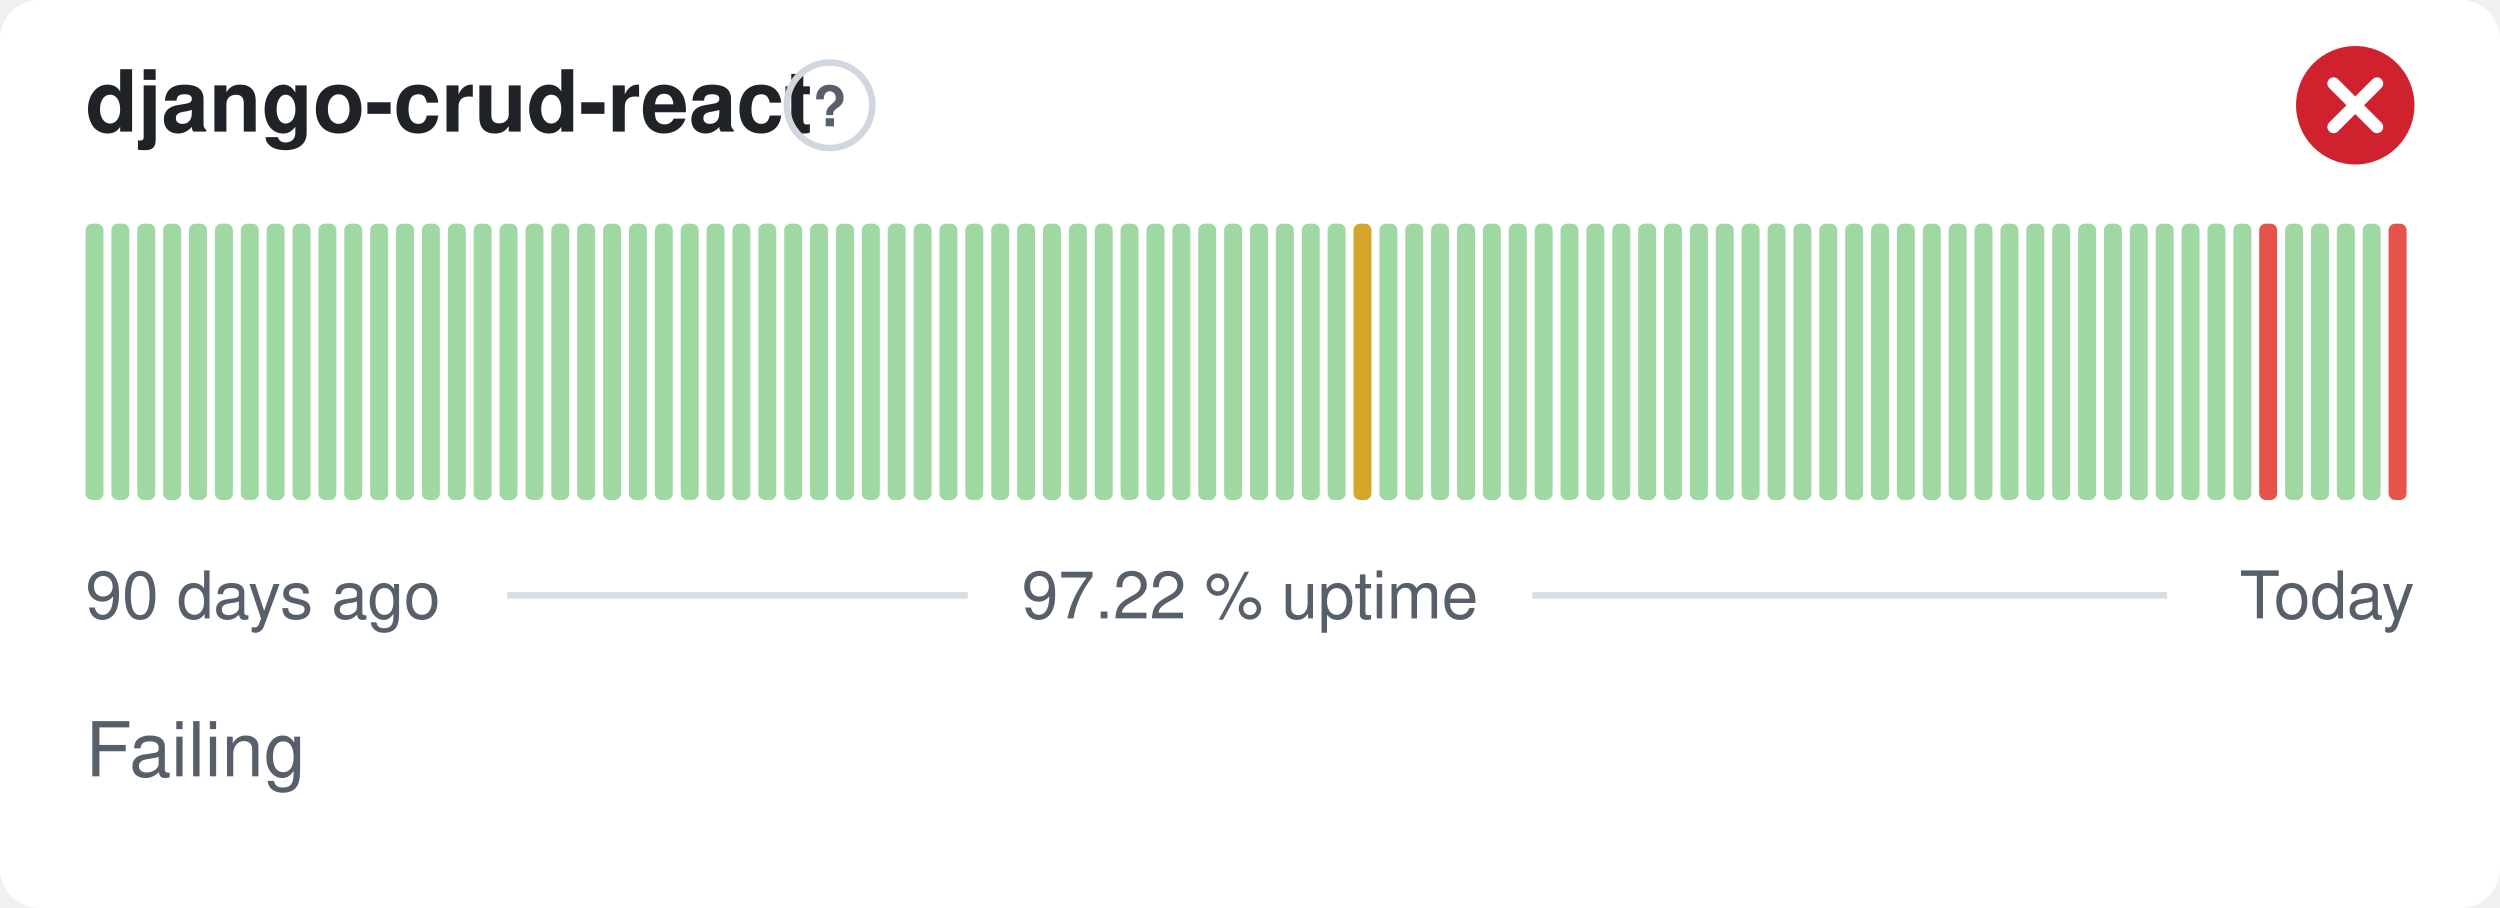
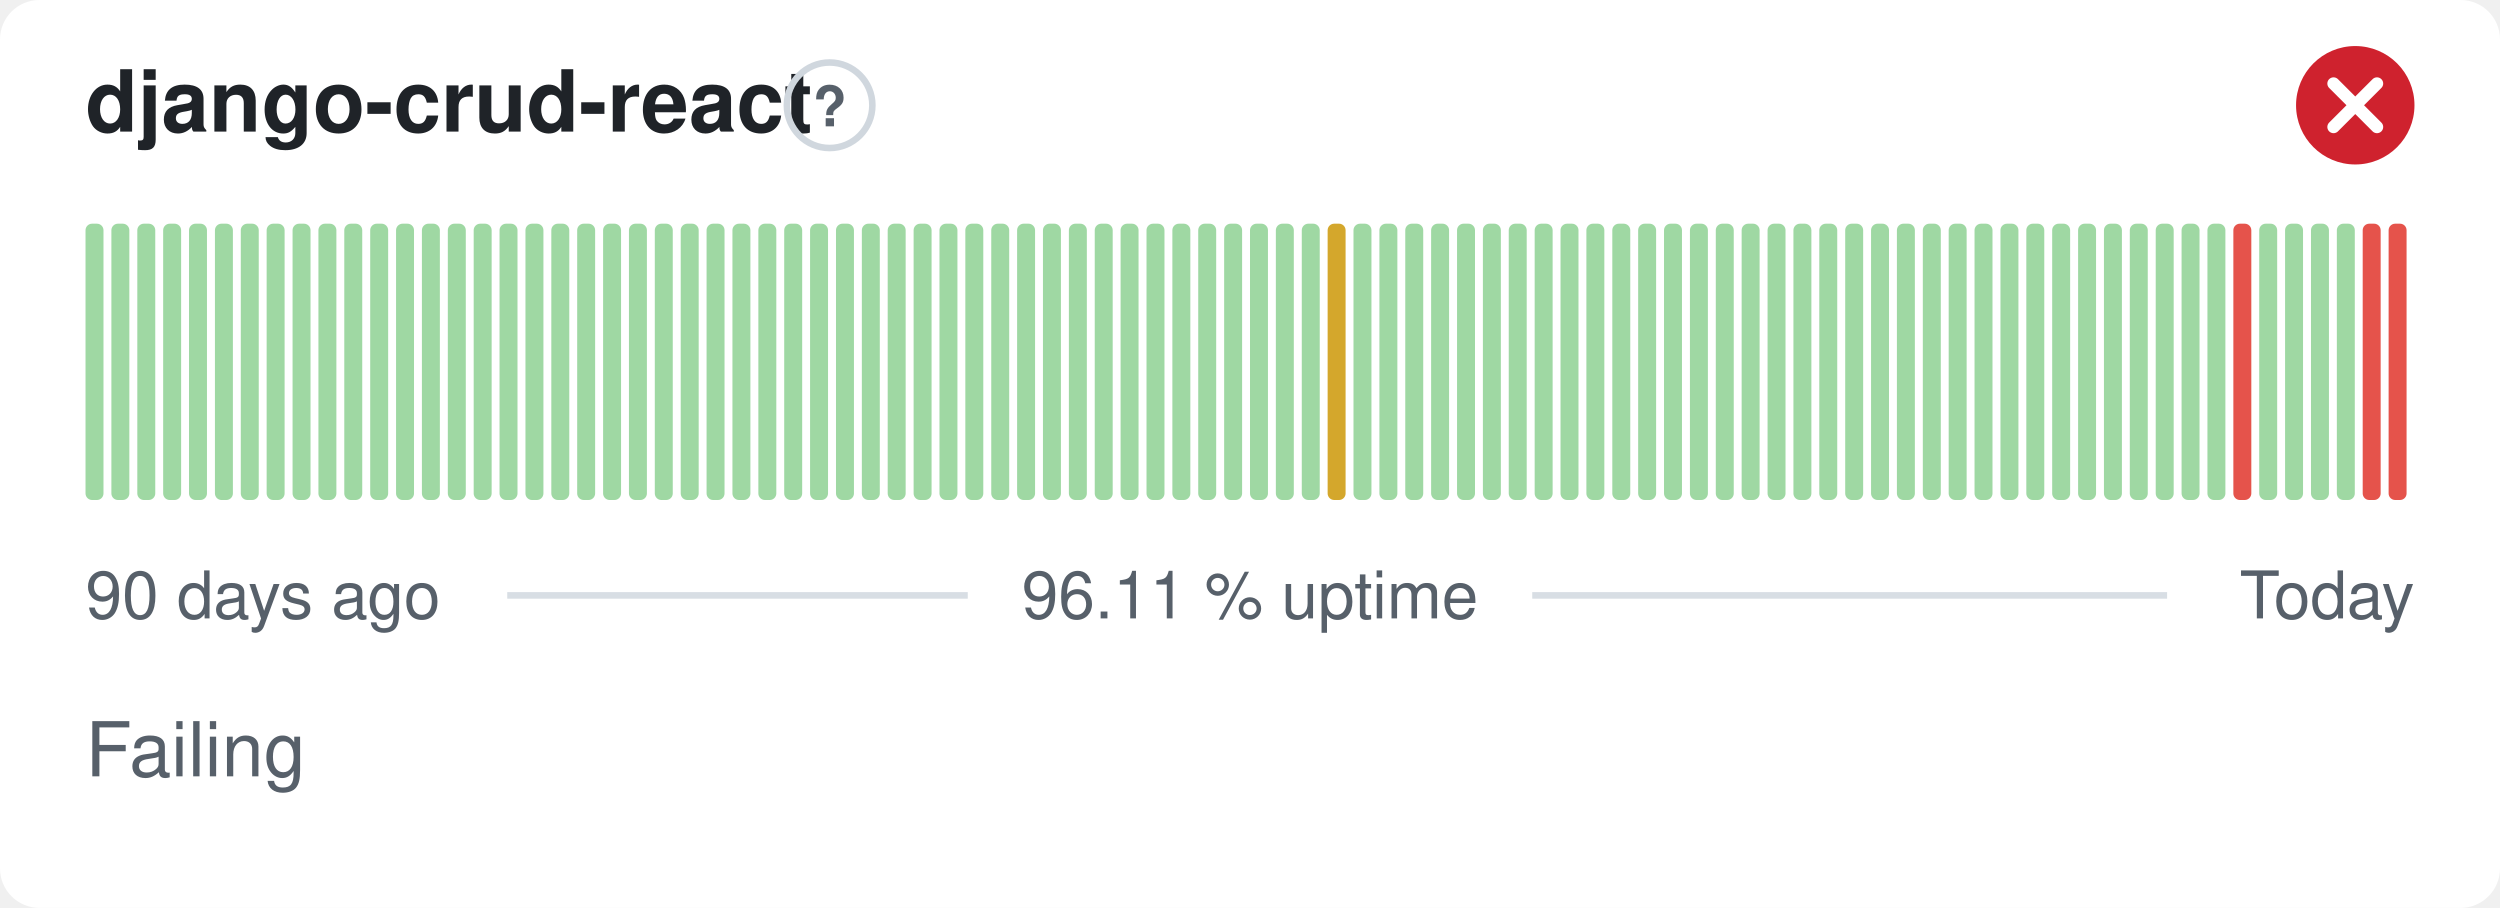
- <svg xmlns="http://www.w3.org/2000/svg" width="380" height="138" viewBox="0 0 380 138" role="img" aria-label="django-crud-react: Failing, 97.22 % uptime over the last 90 days" font-family="-apple-system,BlinkMacSystemFont,'Segoe UI',Helvetica,Arial,sans-serif">
+ <svg xmlns="http://www.w3.org/2000/svg" width="380" height="138" viewBox="0 0 380 138" role="img" aria-label="django-crud-react: Failing, 96.11 % uptime over the last 90 days" font-family="-apple-system,BlinkMacSystemFont,'Segoe UI',Helvetica,Arial,sans-serif">
  <style>
    @media (prefers-color-scheme: dark) {
      .bg { fill: #0d1117 }
      .title { fill: #e6edf3 }
      .muted { fill: #8b949e }
      .hint { stroke: #30363d }
      .rule { stroke: #30363d }
      .nodata { fill: #21262d }
    }
  </style>
  <rect class="bg" width="380" height="138" rx="6" fill="#ffffff" />
  <text class="title" x="13" y="20" font-size="13" font-weight="600" fill="#1f2328">django-crud-react</text>
  <circle class="hint" cx="126.1" cy="16" r="6.5" fill="none" stroke="#d0d7de" stroke-width="1" />
  <text class="muted" x="126.1" y="19.2" text-anchor="middle" font-size="8.5" font-weight="700" fill="#57606a">?</text>
  <circle cx="358" cy="16" r="9" fill="#cf222e" />
  <path d="M354.70 12.70l6.60 6.60M361.30 12.70l-6.60 6.60" fill="none" stroke="#fff" stroke-width="1.89" stroke-linecap="round" stroke-linejoin="round" />
  <rect x="13.00" y="34.00" width="2.73" height="42.00" rx="1" fill="#9fd8a3" />
  <rect x="16.93" y="34.00" width="2.73" height="42.00" rx="1" fill="#9fd8a3" />
  <rect x="20.87" y="34.00" width="2.73" height="42.00" rx="1" fill="#9fd8a3" />
  <rect x="24.80" y="34.00" width="2.73" height="42.00" rx="1" fill="#9fd8a3" />
  <rect x="28.73" y="34.00" width="2.73" height="42.00" rx="1" fill="#9fd8a3" />
  <rect x="32.67" y="34.00" width="2.73" height="42.00" rx="1" fill="#9fd8a3" />
  <rect x="36.60" y="34.00" width="2.73" height="42.00" rx="1" fill="#9fd8a3" />
  <rect x="40.53" y="34.00" width="2.73" height="42.00" rx="1" fill="#9fd8a3" />
  <rect x="44.47" y="34.00" width="2.73" height="42.00" rx="1" fill="#9fd8a3" />
  <rect x="48.40" y="34.00" width="2.73" height="42.00" rx="1" fill="#9fd8a3" />
  <rect x="52.33" y="34.00" width="2.73" height="42.00" rx="1" fill="#9fd8a3" />
  <rect x="56.27" y="34.00" width="2.73" height="42.00" rx="1" fill="#9fd8a3" />
  <rect x="60.20" y="34.00" width="2.73" height="42.00" rx="1" fill="#9fd8a3" />
  <rect x="64.13" y="34.00" width="2.73" height="42.00" rx="1" fill="#9fd8a3" />
  <rect x="68.07" y="34.00" width="2.73" height="42.00" rx="1" fill="#9fd8a3" />
  <rect x="72.00" y="34.00" width="2.73" height="42.00" rx="1" fill="#9fd8a3" />
  <rect x="75.93" y="34.00" width="2.73" height="42.00" rx="1" fill="#9fd8a3" />
  <rect x="79.87" y="34.00" width="2.73" height="42.00" rx="1" fill="#9fd8a3" />
  <rect x="83.80" y="34.00" width="2.73" height="42.00" rx="1" fill="#9fd8a3" />
  <rect x="87.73" y="34.00" width="2.73" height="42.00" rx="1" fill="#9fd8a3" />
  <rect x="91.67" y="34.00" width="2.73" height="42.00" rx="1" fill="#9fd8a3" />
  <rect x="95.60" y="34.00" width="2.73" height="42.00" rx="1" fill="#9fd8a3" />
  <rect x="99.53" y="34.00" width="2.73" height="42.00" rx="1" fill="#9fd8a3" />
  <rect x="103.47" y="34.00" width="2.73" height="42.00" rx="1" fill="#9fd8a3" />
  <rect x="107.40" y="34.00" width="2.73" height="42.00" rx="1" fill="#9fd8a3" />
  <rect x="111.33" y="34.00" width="2.73" height="42.00" rx="1" fill="#9fd8a3" />
  <rect x="115.27" y="34.00" width="2.73" height="42.00" rx="1" fill="#9fd8a3" />
  <rect x="119.20" y="34.00" width="2.73" height="42.00" rx="1" fill="#9fd8a3" />
  <rect x="123.13" y="34.00" width="2.73" height="42.00" rx="1" fill="#9fd8a3" />
  <rect x="127.07" y="34.00" width="2.73" height="42.00" rx="1" fill="#9fd8a3" />
  <rect x="131.00" y="34.00" width="2.73" height="42.00" rx="1" fill="#9fd8a3" />
  <rect x="134.93" y="34.00" width="2.73" height="42.00" rx="1" fill="#9fd8a3" />
  <rect x="138.87" y="34.00" width="2.73" height="42.00" rx="1" fill="#9fd8a3" />
  <rect x="142.80" y="34.00" width="2.73" height="42.00" rx="1" fill="#9fd8a3" />
  <rect x="146.73" y="34.00" width="2.73" height="42.00" rx="1" fill="#9fd8a3" />
  <rect x="150.67" y="34.00" width="2.73" height="42.00" rx="1" fill="#9fd8a3" />
  <rect x="154.60" y="34.00" width="2.73" height="42.00" rx="1" fill="#9fd8a3" />
  <rect x="158.53" y="34.00" width="2.73" height="42.00" rx="1" fill="#9fd8a3" />
  <rect x="162.47" y="34.00" width="2.73" height="42.00" rx="1" fill="#9fd8a3" />
  <rect x="166.40" y="34.00" width="2.73" height="42.00" rx="1" fill="#9fd8a3" />
  <rect x="170.33" y="34.00" width="2.73" height="42.00" rx="1" fill="#9fd8a3" />
  <rect x="174.27" y="34.00" width="2.73" height="42.00" rx="1" fill="#9fd8a3" />
  <rect x="178.20" y="34.00" width="2.73" height="42.00" rx="1" fill="#9fd8a3" />
  <rect x="182.13" y="34.00" width="2.73" height="42.00" rx="1" fill="#9fd8a3" />
  <rect x="186.07" y="34.00" width="2.73" height="42.00" rx="1" fill="#9fd8a3" />
  <rect x="190.00" y="34.00" width="2.73" height="42.00" rx="1" fill="#9fd8a3" />
  <rect x="193.93" y="34.00" width="2.73" height="42.00" rx="1" fill="#9fd8a3" />
  <rect x="197.87" y="34.00" width="2.73" height="42.00" rx="1" fill="#9fd8a3" />
-   <rect x="201.80" y="34.00" width="2.73" height="42.00" rx="1" fill="#9fd8a3" />
-   <rect x="205.73" y="34.00" width="2.73" height="42.00" rx="1" fill="#d4a72c" />
+   <rect x="201.80" y="34.00" width="2.73" height="42.00" rx="1" fill="#d4a72c" />
+   <rect x="205.73" y="34.00" width="2.73" height="42.00" rx="1" fill="#9fd8a3" />
  <rect x="209.67" y="34.00" width="2.73" height="42.00" rx="1" fill="#9fd8a3" />
  <rect x="213.60" y="34.00" width="2.73" height="42.00" rx="1" fill="#9fd8a3" />
  <rect x="217.53" y="34.00" width="2.73" height="42.00" rx="1" fill="#9fd8a3" />
  <rect x="221.47" y="34.00" width="2.73" height="42.00" rx="1" fill="#9fd8a3" />
  <rect x="225.40" y="34.00" width="2.73" height="42.00" rx="1" fill="#9fd8a3" />
  <rect x="229.33" y="34.00" width="2.73" height="42.00" rx="1" fill="#9fd8a3" />
  <rect x="233.27" y="34.00" width="2.73" height="42.00" rx="1" fill="#9fd8a3" />
  <rect x="237.20" y="34.00" width="2.73" height="42.00" rx="1" fill="#9fd8a3" />
  <rect x="241.13" y="34.00" width="2.73" height="42.00" rx="1" fill="#9fd8a3" />
  <rect x="245.07" y="34.00" width="2.73" height="42.00" rx="1" fill="#9fd8a3" />
  <rect x="249.00" y="34.00" width="2.73" height="42.00" rx="1" fill="#9fd8a3" />
  <rect x="252.93" y="34.00" width="2.73" height="42.00" rx="1" fill="#9fd8a3" />
  <rect x="256.87" y="34.00" width="2.73" height="42.00" rx="1" fill="#9fd8a3" />
  <rect x="260.80" y="34.00" width="2.73" height="42.00" rx="1" fill="#9fd8a3" />
  <rect x="264.73" y="34.00" width="2.73" height="42.00" rx="1" fill="#9fd8a3" />
  <rect x="268.67" y="34.00" width="2.73" height="42.00" rx="1" fill="#9fd8a3" />
  <rect x="272.60" y="34.00" width="2.73" height="42.00" rx="1" fill="#9fd8a3" />
  <rect x="276.53" y="34.00" width="2.73" height="42.00" rx="1" fill="#9fd8a3" />
  <rect x="280.47" y="34.00" width="2.73" height="42.00" rx="1" fill="#9fd8a3" />
  <rect x="284.40" y="34.00" width="2.73" height="42.00" rx="1" fill="#9fd8a3" />
  <rect x="288.33" y="34.00" width="2.73" height="42.00" rx="1" fill="#9fd8a3" />
  <rect x="292.27" y="34.00" width="2.73" height="42.00" rx="1" fill="#9fd8a3" />
  <rect x="296.20" y="34.00" width="2.73" height="42.00" rx="1" fill="#9fd8a3" />
  <rect x="300.13" y="34.00" width="2.73" height="42.00" rx="1" fill="#9fd8a3" />
  <rect x="304.07" y="34.00" width="2.73" height="42.00" rx="1" fill="#9fd8a3" />
  <rect x="308.00" y="34.00" width="2.73" height="42.00" rx="1" fill="#9fd8a3" />
  <rect x="311.93" y="34.00" width="2.73" height="42.00" rx="1" fill="#9fd8a3" />
  <rect x="315.87" y="34.00" width="2.73" height="42.00" rx="1" fill="#9fd8a3" />
  <rect x="319.80" y="34.00" width="2.73" height="42.00" rx="1" fill="#9fd8a3" />
  <rect x="323.73" y="34.00" width="2.73" height="42.00" rx="1" fill="#9fd8a3" />
  <rect x="327.67" y="34.00" width="2.73" height="42.00" rx="1" fill="#9fd8a3" />
  <rect x="331.60" y="34.00" width="2.73" height="42.00" rx="1" fill="#9fd8a3" />
  <rect x="335.53" y="34.00" width="2.73" height="42.00" rx="1" fill="#9fd8a3" />
-   <rect x="339.47" y="34.00" width="2.73" height="42.00" rx="1" fill="#9fd8a3" />
-   <rect x="343.40" y="34.00" width="2.73" height="42.00" rx="1" fill="#e5534b" />
+   <rect x="339.47" y="34.00" width="2.73" height="42.00" rx="1" fill="#e5534b" />
+   <rect x="343.40" y="34.00" width="2.73" height="42.00" rx="1" fill="#9fd8a3" />
  <rect x="347.33" y="34.00" width="2.73" height="42.00" rx="1" fill="#9fd8a3" />
  <rect x="351.27" y="34.00" width="2.73" height="42.00" rx="1" fill="#9fd8a3" />
  <rect x="355.20" y="34.00" width="2.73" height="42.00" rx="1" fill="#9fd8a3" />
-   <rect x="359.13" y="34.00" width="2.73" height="42.00" rx="1" fill="#9fd8a3" />
+   <rect x="359.13" y="34.00" width="2.73" height="42.00" rx="1" fill="#e5534b" />
  <rect x="363.07" y="34.00" width="2.73" height="42.00" rx="1" fill="#e5534b" />
  <text class="muted" x="13" y="94" font-size="10" fill="#57606a">90 days ago</text>
-   <text class="muted" x="190" y="94" text-anchor="middle" font-size="10" fill="#57606a">97.22 % uptime</text>
+   <text class="muted" x="190" y="94" text-anchor="middle" font-size="10" fill="#57606a">96.11 % uptime</text>
  <text class="muted" x="367" y="94" text-anchor="end" font-size="10" fill="#57606a">Today</text>
  <line class="rule" x1="77.1" y1="90.5" x2="147.1" y2="90.5" stroke="#d8dee4" stroke-width="1" />
  <line class="rule" x1="232.9" y1="90.5" x2="329.4" y2="90.5" stroke="#d8dee4" stroke-width="1" />
  <text class="muted" x="13" y="118" font-size="11.5" fill="#57606a">Failing</text>
</svg>
